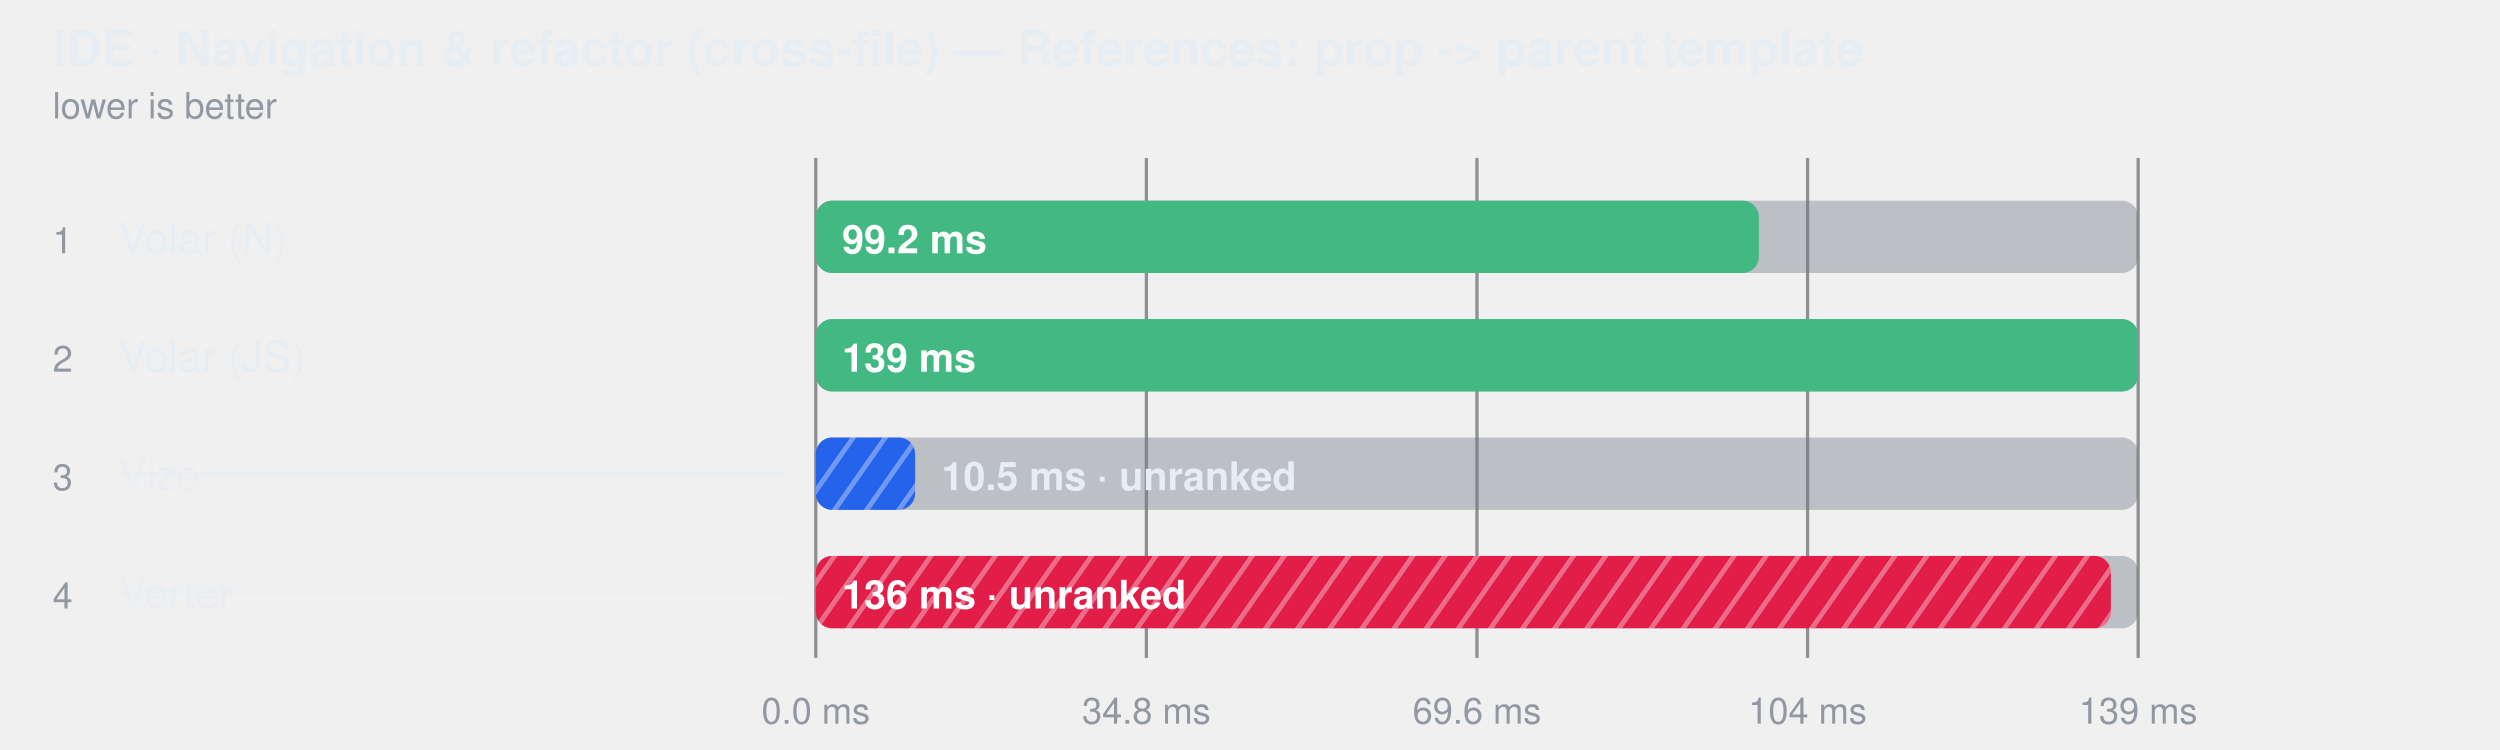
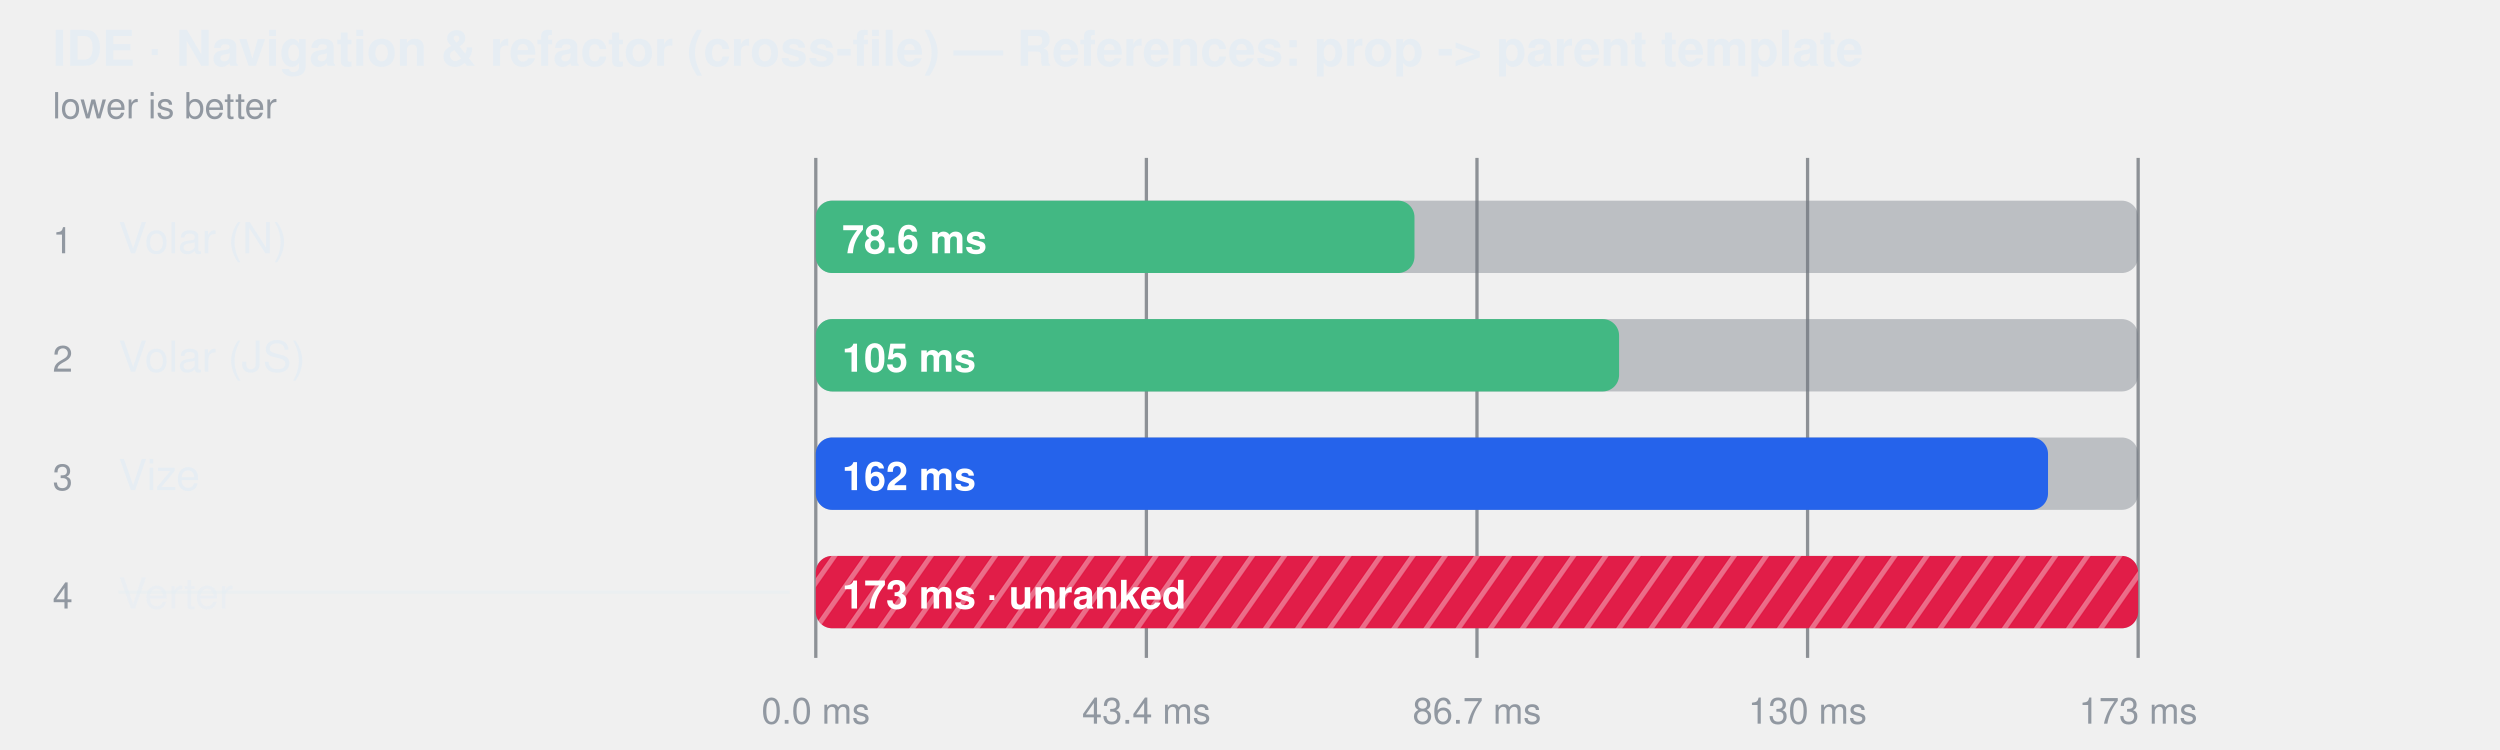
<svg xmlns="http://www.w3.org/2000/svg" width="760" height="228" viewBox="0 0 760 228" role="img" aria-label="IDE · Navigation &amp; refactor (cross-file) — References: prop -&gt; parent template">
  <style>
    text { font-family: -apple-system, BlinkMacSystemFont, "Segoe UI", Helvetica, Arial, sans-serif; }
  </style>
  <defs>
-     <pattern id="hatch-2" width="8" height="8" patternUnits="userSpaceOnUse" patternTransform="rotate(35)">
-       <rect width="8" height="8" fill="#2563eb" />
-       <line x1="0" y1="0" x2="0" y2="8" stroke="#fff" stroke-width="3" opacity="0.35" />
-     </pattern>
    <pattern id="hatch-3" width="8" height="8" patternUnits="userSpaceOnUse" patternTransform="rotate(35)">
      <rect width="8" height="8" fill="#e11d48" />
      <line x1="0" y1="0" x2="0" y2="8" stroke="#fff" stroke-width="3" opacity="0.35" />
    </pattern>
  </defs>
  <text fill="#e6edf3" x="16" y="20" font-size="15" font-weight="600">IDE · Navigation &amp; refactor (cross-file) — References: prop -&gt; parent template</text>
  <text fill="#9198a1" x="16" y="36" font-size="11">lower is better</text>
  <line x1="248" y1="48" x2="248" y2="200" stroke="#3d444d" stroke-opacity="0.55" />
  <text fill="#9198a1" x="248" y="220" text-anchor="middle" font-size="11">0.0 ms</text>
  <line x1="348.5" y1="48" x2="348.5" y2="200" stroke="#3d444d" stroke-opacity="0.55" />
-   <text fill="#9198a1" x="348.5" y="220" text-anchor="middle" font-size="11">34.8 ms</text>
+   <text fill="#9198a1" x="348.5" y="220" text-anchor="middle" font-size="11">43.4 ms</text>
  <line x1="449" y1="48" x2="449" y2="200" stroke="#3d444d" stroke-opacity="0.55" />
-   <text fill="#9198a1" x="449" y="220" text-anchor="middle" font-size="11">69.6 ms</text>
+   <text fill="#9198a1" x="449" y="220" text-anchor="middle" font-size="11">86.7 ms</text>
  <line x1="549.5" y1="48" x2="549.5" y2="200" stroke="#3d444d" stroke-opacity="0.55" />
-   <text fill="#9198a1" x="549.5" y="220" text-anchor="middle" font-size="11">104 ms</text>
+   <text fill="#9198a1" x="549.5" y="220" text-anchor="middle" font-size="11">130 ms</text>
  <line x1="650" y1="48" x2="650" y2="200" stroke="#3d444d" stroke-opacity="0.55" />
-   <text fill="#9198a1" x="650" y="220" text-anchor="middle" font-size="11">139 ms</text>
+   <text fill="#9198a1" x="650" y="220" text-anchor="middle" font-size="11">173 ms</text>
  <text fill="#9198a1" x="16" y="77" font-size="11">1</text>
  <text fill="#e6edf3" x="36" y="77" font-size="13">Volar (N)</text>
  <rect x="248" y="61" width="402" height="22" rx="5" fill="#6e768166" />
-   <rect x="248" y="61" width="286.7" height="22" rx="5" fill="#42b883" />
-   <text fill="#ffffff" x="256" y="77" font-size="12" font-weight="600">99.2 ms</text>
+   <rect x="248" y="61" width="182.0" height="22" rx="5" fill="#42b883" />
+   <text fill="#ffffff" x="256" y="77" font-size="12" font-weight="600">78.6 ms</text>
  <text fill="#9198a1" x="16" y="113" font-size="11">2</text>
  <text fill="#e6edf3" x="36" y="113" font-size="13">Volar (JS)</text>
  <rect x="248" y="97" width="402" height="22" rx="5" fill="#6e768166" />
-   <rect x="248" y="97" width="402.0" height="22" rx="5" fill="#42b883" />
-   <text fill="#ffffff" x="256" y="113" font-size="12" font-weight="600">139 ms</text>
+   <rect x="248" y="97" width="244.2" height="22" rx="5" fill="#42b883" />
+   <text fill="#ffffff" x="256" y="113" font-size="12" font-weight="600">105 ms</text>
  <text fill="#9198a1" x="16" y="149" font-size="11">3</text>
-   <text fill="#e6edf3" x="36" y="149" font-size="13" fill-opacity="0.62">Vize</text>
-   <line x1="36" y1="144" x2="240" y2="144" stroke="#e6edf3" stroke-opacity="0.45" />
+   <text fill="#e6edf3" x="36" y="149" font-size="13">Vize</text>
  <rect x="248" y="133" width="402" height="22" rx="5" fill="#6e768166" />
-   <rect x="248" y="133" width="30.2" height="22" rx="5" fill="url(#hatch-2)" />
-   <text fill="#e6edf3" x="286.215" y="149" font-size="12" font-weight="600">10.5 ms · unranked</text>
+   <rect x="248" y="133" width="374.6" height="22" rx="5" fill="#2563eb" />
+   <text fill="#ffffff" x="256" y="149" font-size="12" font-weight="600">162 ms</text>
  <text fill="#9198a1" x="16" y="185" font-size="11">4</text>
  <text fill="#e6edf3" x="36" y="185" font-size="13" fill-opacity="0.62">Verter</text>
  <line x1="36" y1="180" x2="240" y2="180" stroke="#e6edf3" stroke-opacity="0.45" />
  <rect x="248" y="169" width="402" height="22" rx="5" fill="#6e768166" />
-   <rect x="248" y="169" width="393.7" height="22" rx="5" fill="url(#hatch-3)" />
-   <text fill="#ffffff" x="256" y="185" font-size="12" font-weight="600">136 ms · unranked</text>
+   <rect x="248" y="169" width="402.0" height="22" rx="5" fill="url(#hatch-3)" />
+   <text fill="#ffffff" x="256" y="185" font-size="12" font-weight="600">173 ms · unranked</text>
</svg>
